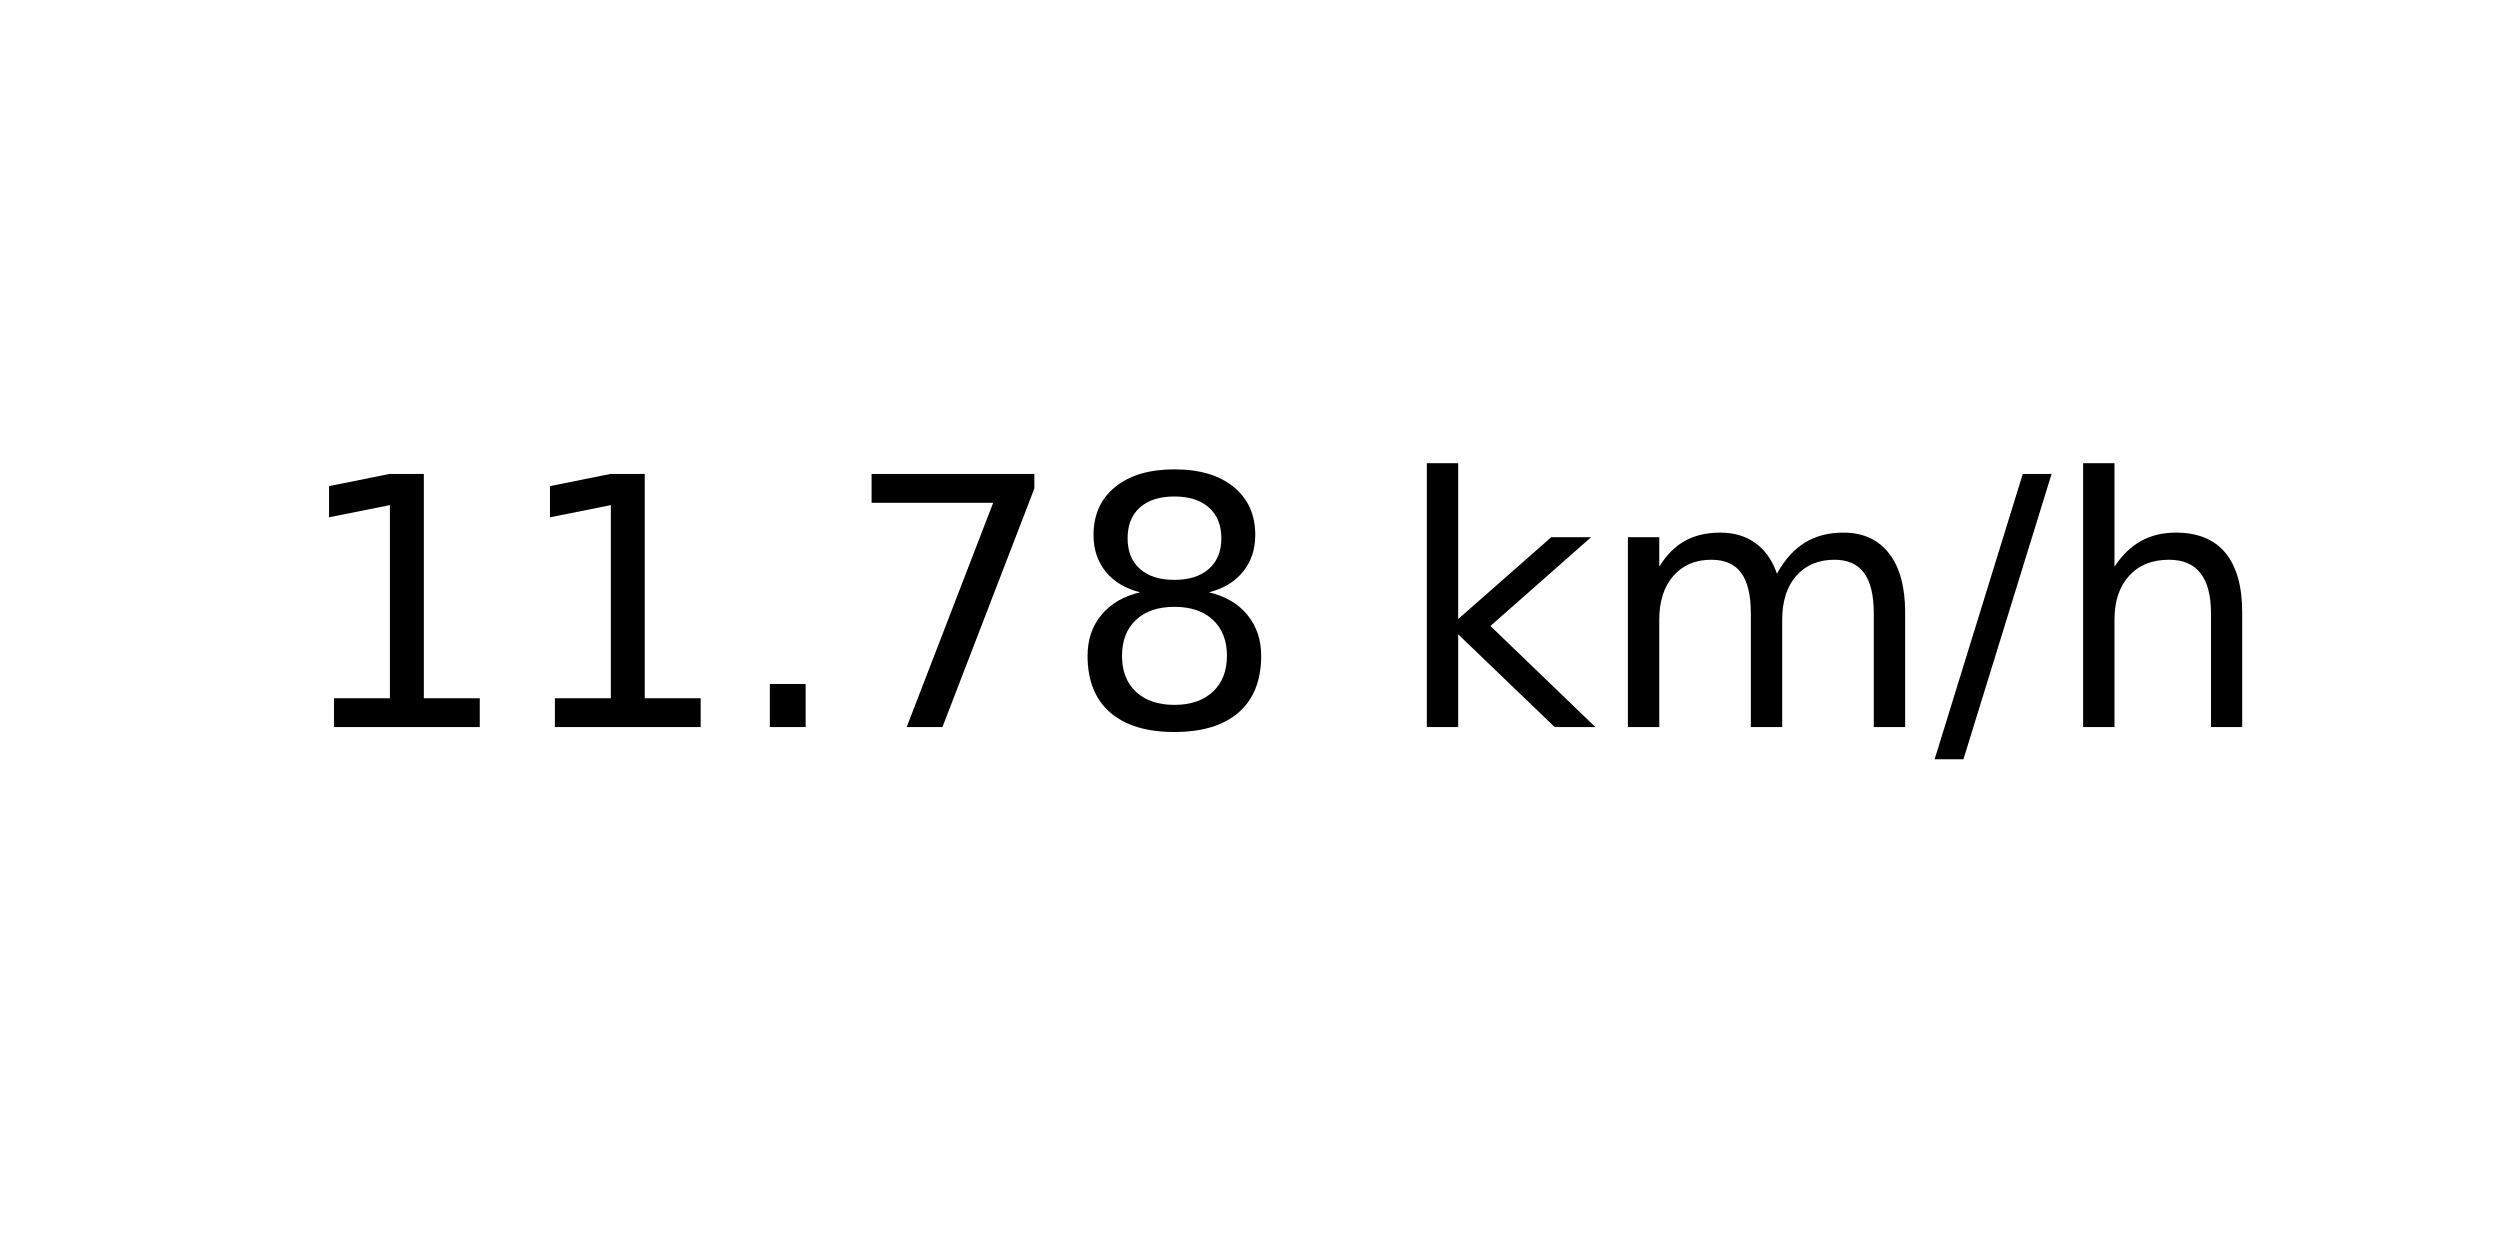
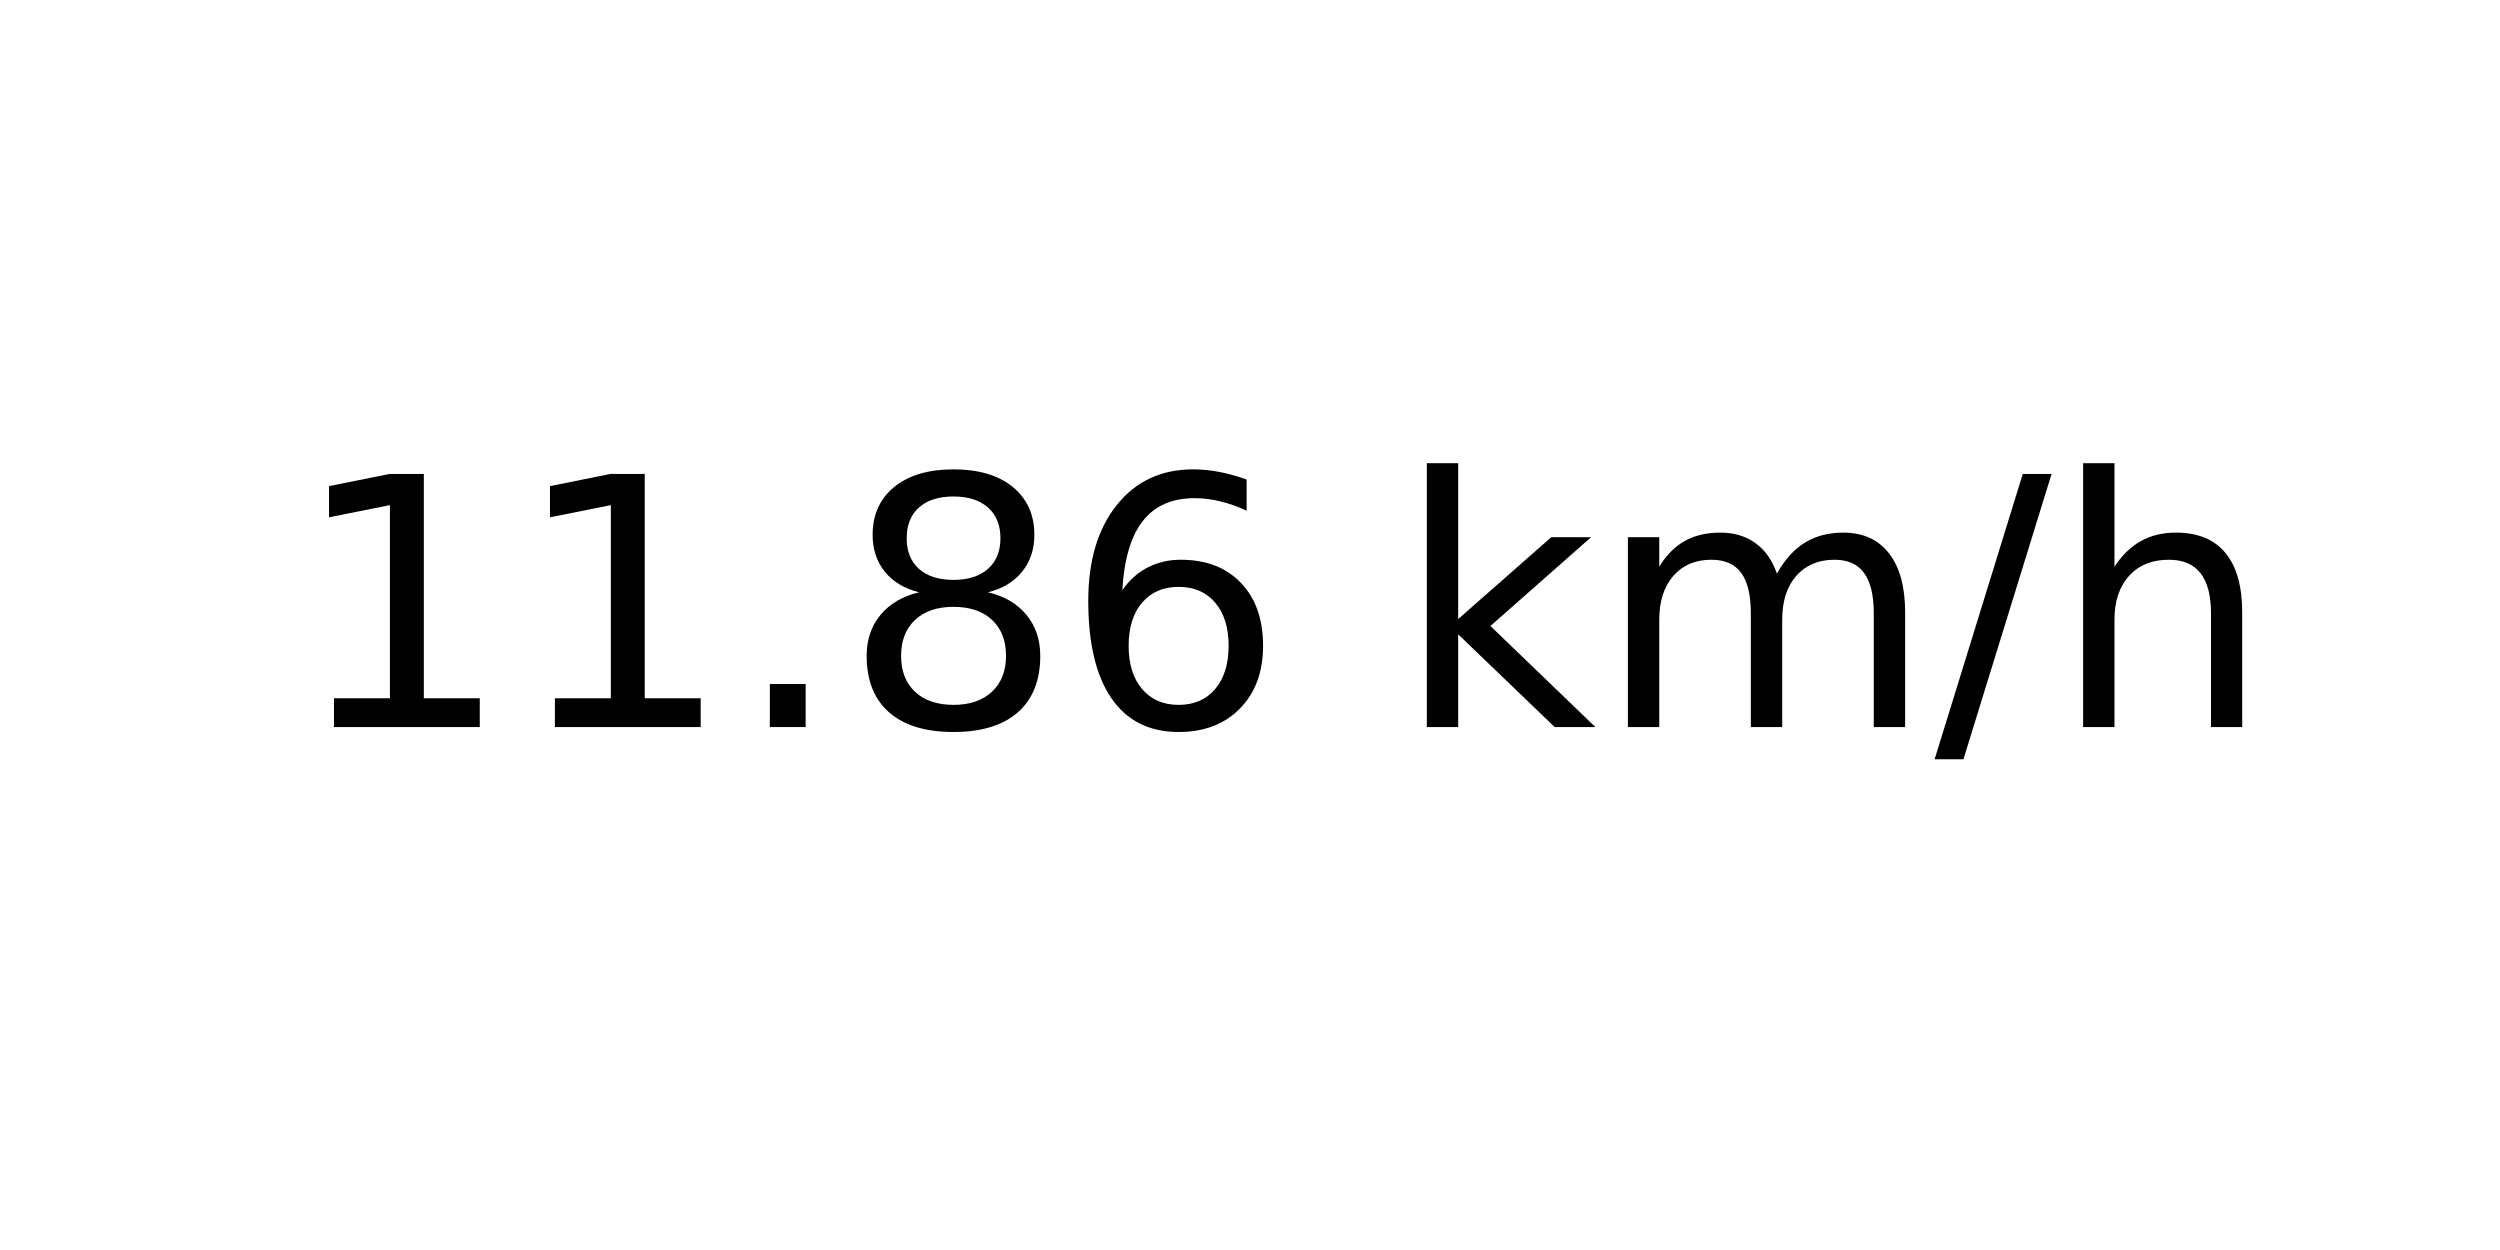
<svg xmlns="http://www.w3.org/2000/svg" xmlns:xlink="http://www.w3.org/1999/xlink" width="72pt" height="36pt" viewBox="0 0 72 36" version="1.1">
  <defs>
    <style type="text/css">*{stroke-linejoin: round; stroke-linecap: butt}</style>
  </defs>
  <g id="figure_1">
    <g id="axes_1">
      <g id="text_1">
        <g transform="translate(8.378125 20.93937) scale(0.1 -0.1)">
          <defs>
            <path id="DejaVuSans-31" d="M 794 531  L 1825 531  L 1825 4091  L 703 3866  L 703 4441  L 1819 4666  L 2450 4666  L 2450 531  L 3481 531  L 3481 0  L 794 0  L 794 531  z " transform="scale(0.015625)" />
            <path id="DejaVuSans-2e" d="M 684 794  L 1344 794  L 1344 0  L 684 0  L 684 794  z " transform="scale(0.015625)" />
-             <path id="DejaVuSans-37" d="M 525 4666  L 3525 4666  L 3525 4397  L 1831 0  L 1172 0  L 2766 4134  L 525 4134  L 525 4666  z " transform="scale(0.015625)" />
            <path id="DejaVuSans-38" d="M 2034 2216  Q 1584 2216 1326 1975  Q 1069 1734 1069 1313  Q 1069 891 1326 650  Q 1584 409 2034 409  Q 2484 409 2743 651  Q 3003 894 3003 1313  Q 3003 1734 2745 1975  Q 2488 2216 2034 2216  z M 1403 2484  Q 997 2584 770 2862  Q 544 3141 544 3541  Q 544 4100 942 4425  Q 1341 4750 2034 4750  Q 2731 4750 3128 4425  Q 3525 4100 3525 3541  Q 3525 3141 3298 2862  Q 3072 2584 2669 2484  Q 3125 2378 3379 2068  Q 3634 1759 3634 1313  Q 3634 634 3220 271  Q 2806 -91 2034 -91  Q 1263 -91 848 271  Q 434 634 434 1313  Q 434 1759 690 2068  Q 947 2378 1403 2484  z M 1172 3481  Q 1172 3119 1398 2916  Q 1625 2713 2034 2713  Q 2441 2713 2670 2916  Q 2900 3119 2900 3481  Q 2900 3844 2670 4047  Q 2441 4250 2034 4250  Q 1625 4250 1398 4047  Q 1172 3844 1172 3481  z " transform="scale(0.015625)" />
+             <path id="DejaVuSans-36" d="M 2113 2584  Q 1688 2584 1439 2293  Q 1191 2003 1191 1497  Q 1191 994 1439 701  Q 1688 409 2113 409  Q 2538 409 2786 701  Q 3034 994 3034 1497  Q 3034 2003 2786 2293  Q 2538 2584 2113 2584  z M 3366 4563  L 3366 3988  Q 3128 4100 2886 4159  Q 2644 4219 2406 4219  Q 1781 4219 1451 3797  Q 1122 3375 1075 2522  Q 1259 2794 1537 2939  Q 1816 3084 2150 3084  Q 2853 3084 3261 2657  Q 3669 2231 3669 1497  Q 3669 778 3244 343  Q 2819 -91 2113 -91  Q 1303 -91 875 529  Q 447 1150 447 2328  Q 447 3434 972 4092  Q 1497 4750 2381 4750  Q 2619 4750 2861 4703  Q 3103 4656 3366 4563  z " transform="scale(0.015625)" />
            <path id="DejaVuSans-20" transform="scale(0.015625)" />
            <path id="DejaVuSans-6b" d="M 581 4863  L 1159 4863  L 1159 1991  L 2875 3500  L 3609 3500  L 1753 1863  L 3688 0  L 2938 0  L 1159 1709  L 1159 0  L 581 0  L 581 4863  z " transform="scale(0.015625)" />
            <path id="DejaVuSans-6d" d="M 3328 2828  Q 3544 3216 3844 3400  Q 4144 3584 4550 3584  Q 5097 3584 5394 3201  Q 5691 2819 5691 2113  L 5691 0  L 5113 0  L 5113 2094  Q 5113 2597 4934 2840  Q 4756 3084 4391 3084  Q 3944 3084 3684 2787  Q 3425 2491 3425 1978  L 3425 0  L 2847 0  L 2847 2094  Q 2847 2600 2669 2842  Q 2491 3084 2119 3084  Q 1678 3084 1418 2786  Q 1159 2488 1159 1978  L 1159 0  L 581 0  L 581 3500  L 1159 3500  L 1159 2956  Q 1356 3278 1631 3431  Q 1906 3584 2284 3584  Q 2666 3584 2933 3390  Q 3200 3197 3328 2828  z " transform="scale(0.015625)" />
            <path id="DejaVuSans-2f" d="M 1625 4666  L 2156 4666  L 531 -594  L 0 -594  L 1625 4666  z " transform="scale(0.015625)" />
            <path id="DejaVuSans-68" d="M 3513 2113  L 3513 0  L 2938 0  L 2938 2094  Q 2938 2591 2744 2837  Q 2550 3084 2163 3084  Q 1697 3084 1428 2787  Q 1159 2491 1159 1978  L 1159 0  L 581 0  L 581 4863  L 1159 4863  L 1159 2956  Q 1366 3272 1645 3428  Q 1925 3584 2291 3584  Q 2894 3584 3203 3211  Q 3513 2838 3513 2113  z " transform="scale(0.015625)" />
          </defs>
          <use xlink:href="#DejaVuSans-31" />
          <use xlink:href="#DejaVuSans-31" x="63.623" />
          <use xlink:href="#DejaVuSans-2e" x="127.246" />
-           <use xlink:href="#DejaVuSans-37" x="159.033" />
-           <use xlink:href="#DejaVuSans-38" x="222.656" />
+           <use xlink:href="#DejaVuSans-38" x="159.033" />
+           <use xlink:href="#DejaVuSans-36" x="222.656" />
          <use xlink:href="#DejaVuSans-20" x="286.279" />
          <use xlink:href="#DejaVuSans-6b" x="318.066" />
          <use xlink:href="#DejaVuSans-6d" x="375.977" />
          <use xlink:href="#DejaVuSans-2f" x="473.389" />
          <use xlink:href="#DejaVuSans-68" x="507.08" />
        </g>
      </g>
    </g>
  </g>
</svg>
